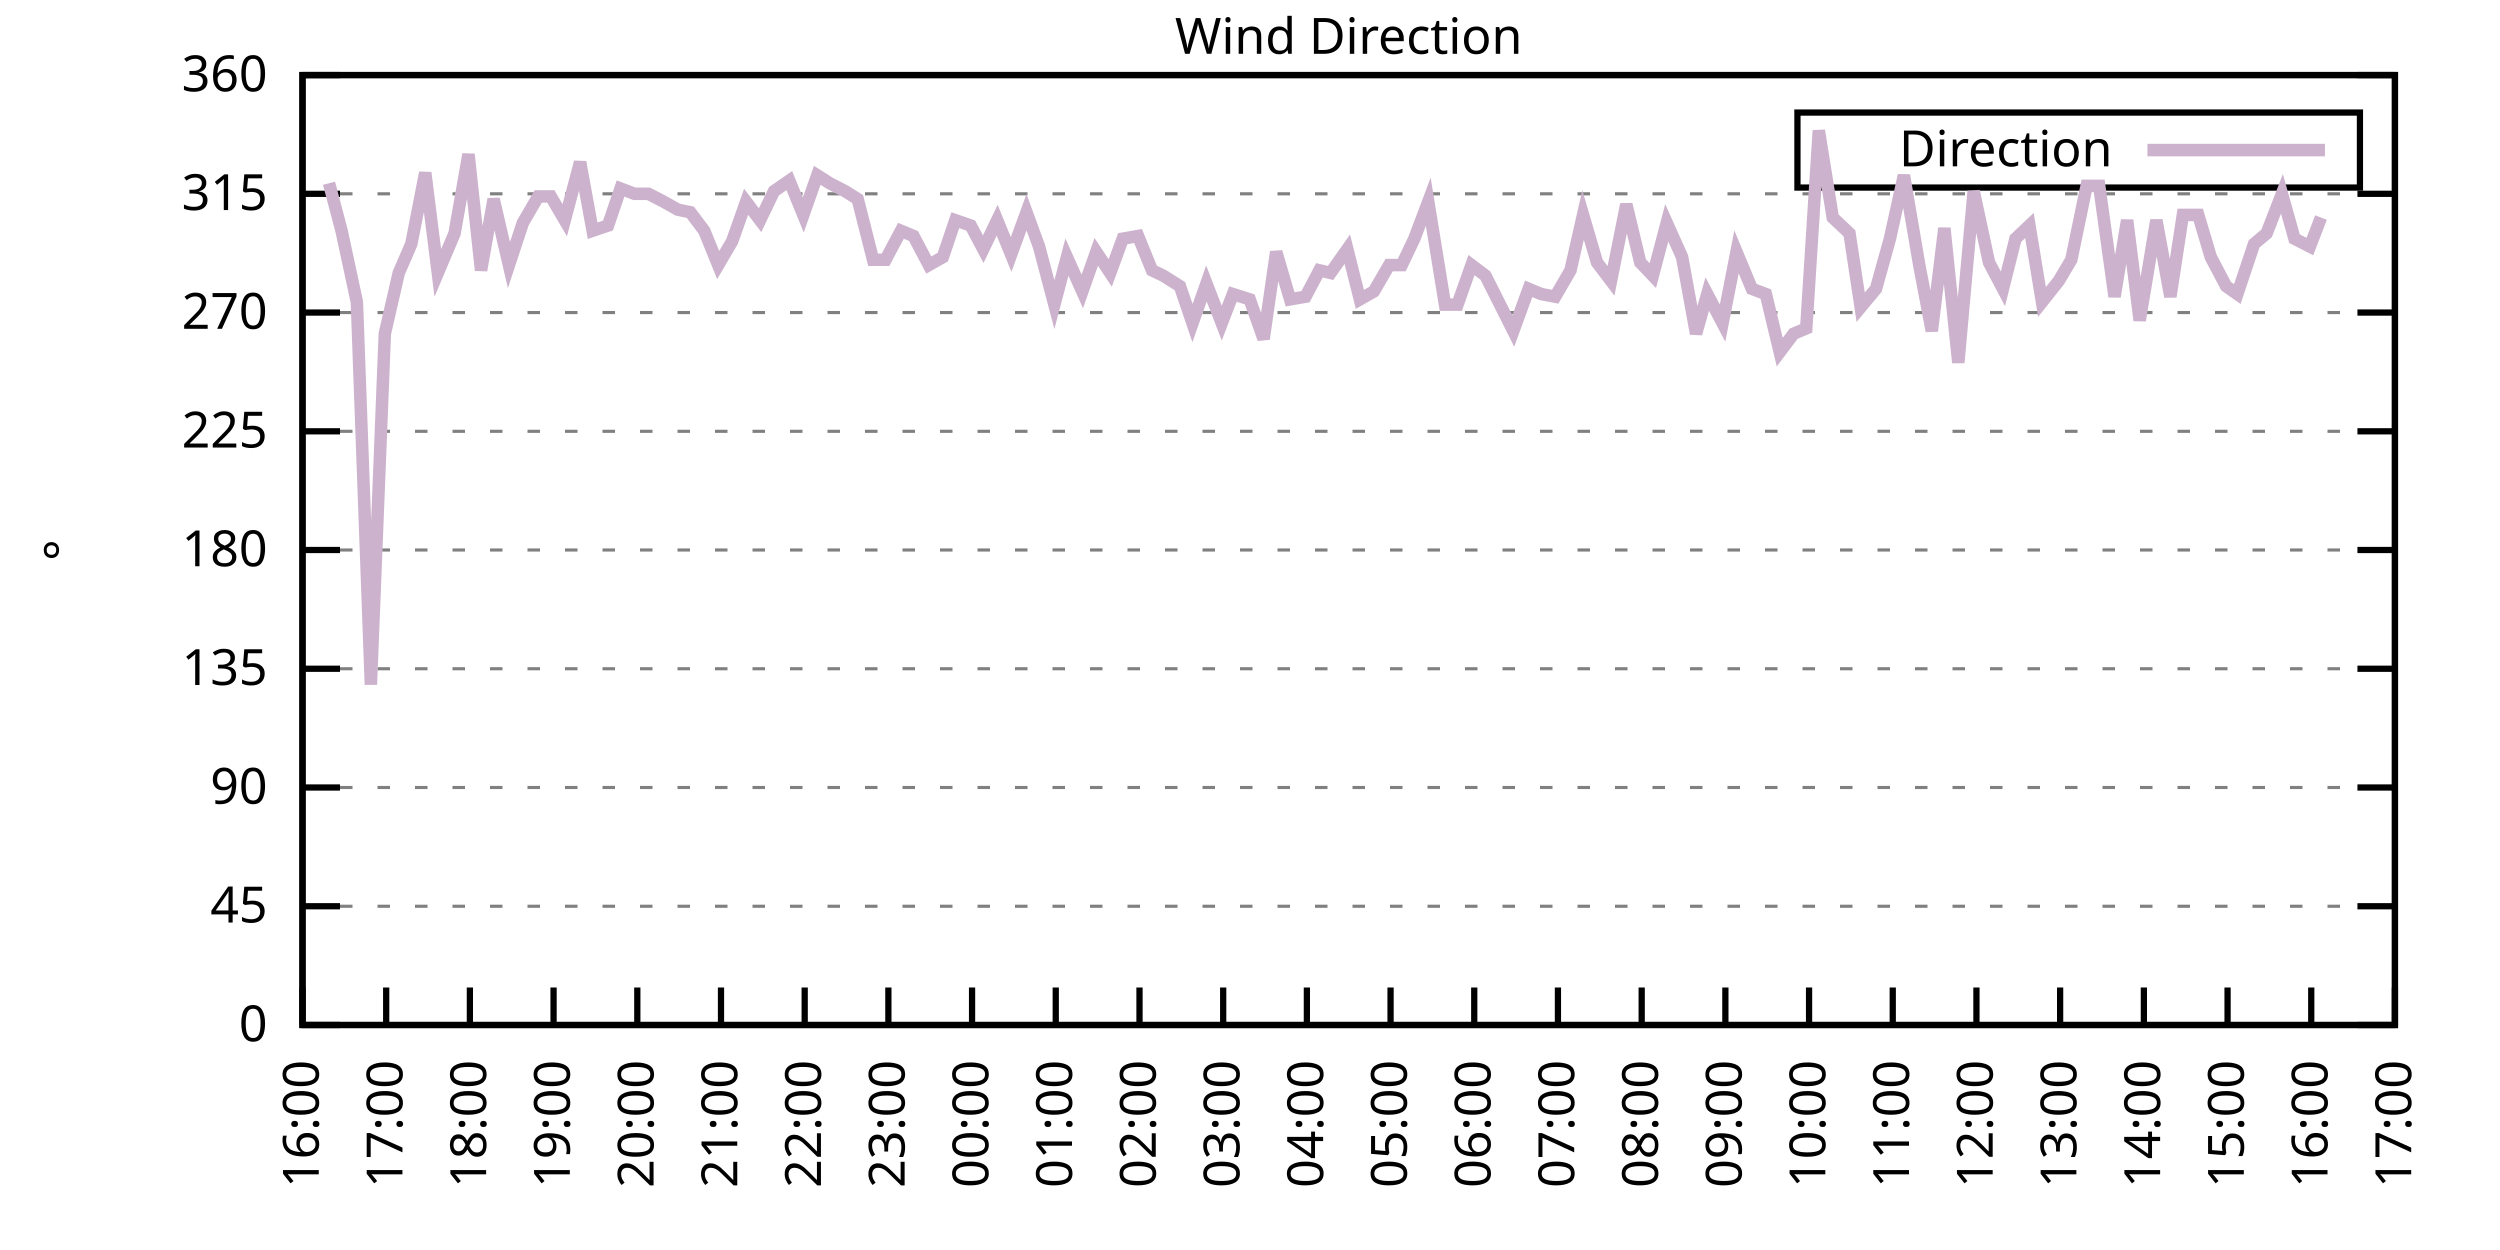
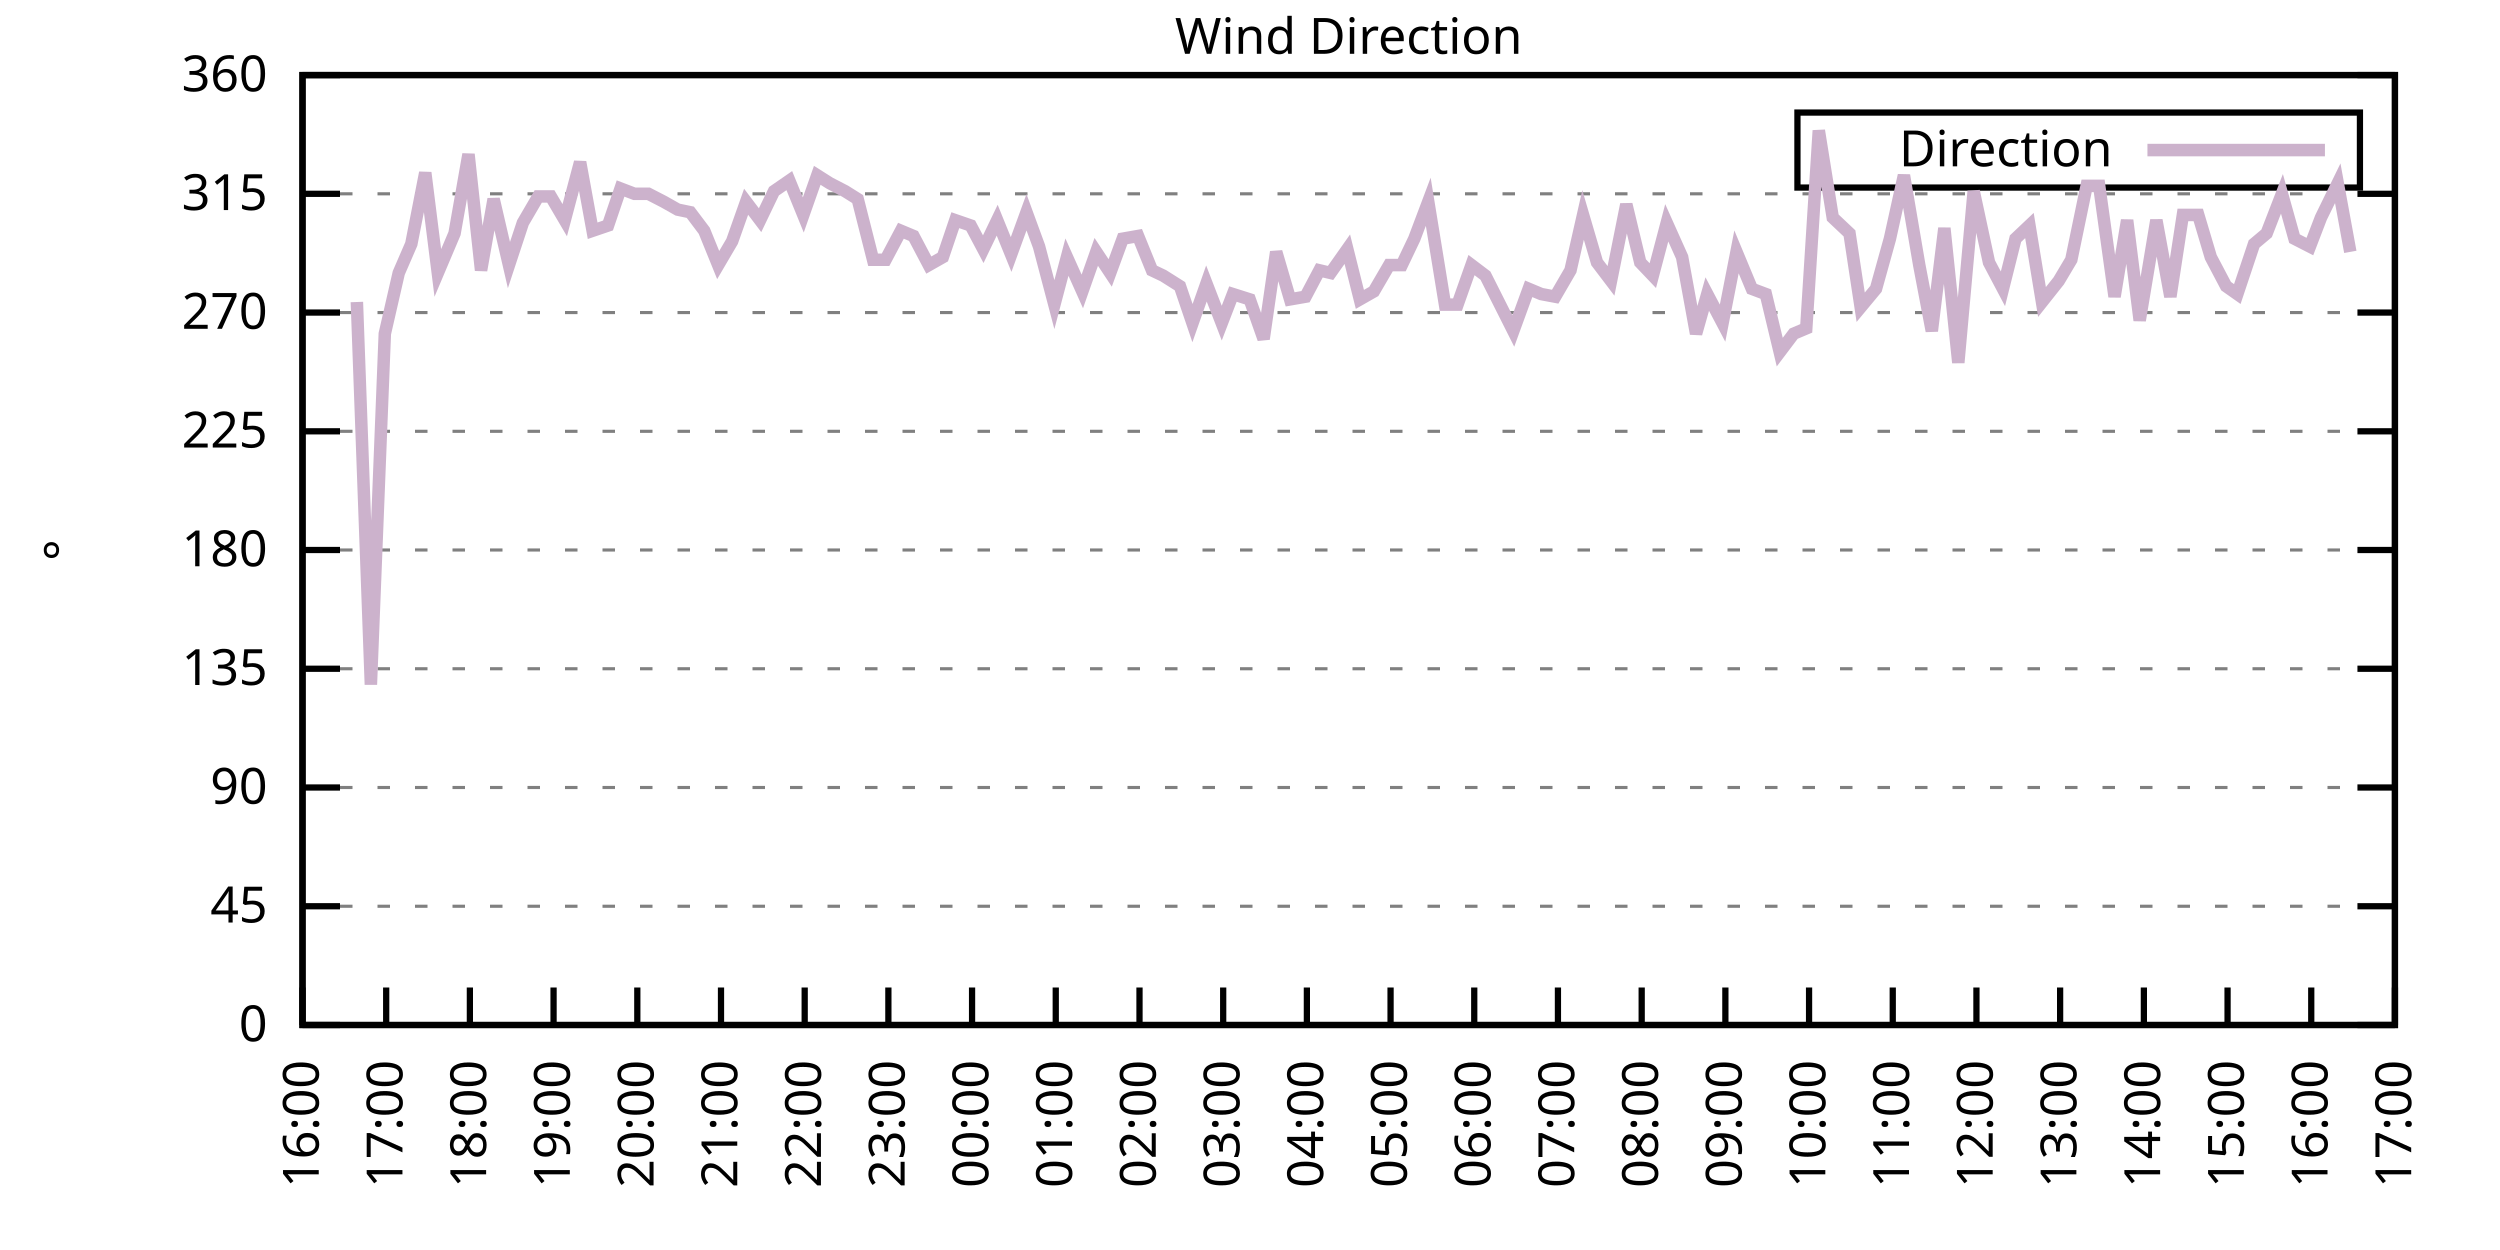
<svg xmlns="http://www.w3.org/2000/svg" xmlns:xlink="http://www.w3.org/1999/xlink" width="400" height="200" viewBox="0 0 400 200">
  <g id="gnuplot_canvas">
    <rect x="0" y="0" width="400" height="200" fill="none" />
    <defs>
      <circle id="gpDot" r="0.5" stroke-width="0.5" stroke="currentColor" />
      <path id="gpPt0" stroke-width="0.333" stroke="currentColor" d="M-1,0 h2 M0,-1 v2" />
      <path id="gpPt1" stroke-width="0.333" stroke="currentColor" d="M-1,-1 L1,1 M1,-1 L-1,1" />
      <path id="gpPt2" stroke-width="0.333" stroke="currentColor" d="M-1,0 L1,0 M0,-1 L0,1 M-1,-1 L1,1 M-1,1 L1,-1" />
      <rect id="gpPt3" stroke-width="0.333" stroke="currentColor" x="-1" y="-1" width="2" height="2" />
      <rect id="gpPt4" stroke-width="0.333" stroke="currentColor" fill="currentColor" x="-1" y="-1" width="2" height="2" />
      <circle id="gpPt5" stroke-width="0.333" stroke="currentColor" cx="0" cy="0" r="1" />
      <use xlink:href="#gpPt5" id="gpPt6" fill="currentColor" stroke="none" />
      <path id="gpPt7" stroke-width="0.333" stroke="currentColor" d="M0,-1.33 L-1.33,0.67 L1.33,0.67 z" />
      <use xlink:href="#gpPt7" id="gpPt8" fill="currentColor" stroke="none" />
      <use xlink:href="#gpPt7" id="gpPt9" stroke="currentColor" transform="rotate(180)" />
      <use xlink:href="#gpPt9" id="gpPt10" fill="currentColor" stroke="none" />
      <use xlink:href="#gpPt3" id="gpPt11" stroke="currentColor" transform="rotate(45)" />
      <use xlink:href="#gpPt11" id="gpPt12" fill="currentColor" stroke="none" />
      <path id="gpPt13" stroke-width="0.333" stroke="currentColor" d="M0,1.330 L1.265,0.411 L0.782,-1.067 L-0.782,-1.076 L-1.265,0.411 z" />
      <use xlink:href="#gpPt13" id="gpPt14" fill="currentColor" stroke="none" />
      <filter id="textbox" filterUnits="objectBoundingBox" x="0" y="0" height="1" width="1">
        <feFlood flood-color="white" flood-opacity="1" result="bgnd" />
        <feComposite in="SourceGraphic" in2="bgnd" operator="atop" />
      </filter>
      <filter id="greybox" filterUnits="objectBoundingBox" x="0" y="0" height="1" width="1">
        <feFlood flood-color="lightgrey" flood-opacity="1" result="grey" />
        <feComposite in="SourceGraphic" in2="grey" operator="atop" />
      </filter>
    </defs>
    <g fill="none" color="white" stroke="currentColor" stroke-width="1.00" stroke-linecap="butt" stroke-linejoin="miter">
</g>
    <g fill="none" color="black" stroke="currentColor" stroke-width="1.00" stroke-linecap="butt" stroke-linejoin="miter">
      <g stroke="none" shape-rendering="crispEdges">
        <polygon fill="rgb(255, 255, 255)" points="48.40,164.00 383.18,164.00 383.18,12.02 48.40,12.02 " />
      </g>
    </g>
    <g fill="none" color="black" stroke="currentColor" stroke-width="1.00" stroke-linecap="butt" stroke-linejoin="miter">
</g>
    <g fill="none" color="black" stroke="black" stroke-width="0.50" stroke-linecap="butt" stroke-linejoin="miter">
</g>
    <g fill="none" color="gray" stroke="currentColor" stroke-width="0.50" stroke-linecap="butt" stroke-linejoin="miter">
      <path stroke="gray" stroke-dasharray="2,4" class="gridline" d="M48.40,164.00 L383.19,164.00  " />
    </g>
    <g fill="none" color="gray" stroke="gray" stroke-width="1.00" stroke-linecap="butt" stroke-linejoin="miter">
</g>
    <g fill="none" color="black" stroke="currentColor" stroke-width="1.00" stroke-linecap="butt" stroke-linejoin="miter">
      <path stroke="black" d="M48.40,164.00 L54.40,164.00 M383.19,164.00 L377.19,164.00  " />
      <g transform="translate(42.80,166.60)" stroke="none" fill="black" font-family="Sans" font-size="8.00" text-anchor="end">
        <text>
          <tspan font-family="Sans"> 0</tspan>
        </text>
      </g>
    </g>
    <g fill="none" color="black" stroke="currentColor" stroke-width="1.00" stroke-linecap="butt" stroke-linejoin="miter">
</g>
    <g fill="none" color="black" stroke="black" stroke-width="0.50" stroke-linecap="butt" stroke-linejoin="miter">
</g>
    <g fill="none" color="gray" stroke="currentColor" stroke-width="0.50" stroke-linecap="butt" stroke-linejoin="miter">
      <path stroke="gray" stroke-dasharray="2,4" class="gridline" d="M48.40,145.00 L383.19,145.00  " />
    </g>
    <g fill="none" color="gray" stroke="gray" stroke-width="1.00" stroke-linecap="butt" stroke-linejoin="miter">
</g>
    <g fill="none" color="black" stroke="currentColor" stroke-width="1.00" stroke-linecap="butt" stroke-linejoin="miter">
      <path stroke="black" d="M48.40,145.00 L54.40,145.00 M383.19,145.00 L377.19,145.00  " />
      <g transform="translate(42.80,147.60)" stroke="none" fill="black" font-family="Sans" font-size="8.00" text-anchor="end">
        <text>
          <tspan font-family="Sans"> 45</tspan>
        </text>
      </g>
    </g>
    <g fill="none" color="black" stroke="currentColor" stroke-width="1.00" stroke-linecap="butt" stroke-linejoin="miter">
</g>
    <g fill="none" color="black" stroke="black" stroke-width="0.50" stroke-linecap="butt" stroke-linejoin="miter">
</g>
    <g fill="none" color="gray" stroke="currentColor" stroke-width="0.50" stroke-linecap="butt" stroke-linejoin="miter">
      <path stroke="gray" stroke-dasharray="2,4" class="gridline" d="M48.40,126.00 L383.19,126.00  " />
    </g>
    <g fill="none" color="gray" stroke="gray" stroke-width="1.00" stroke-linecap="butt" stroke-linejoin="miter">
</g>
    <g fill="none" color="black" stroke="currentColor" stroke-width="1.00" stroke-linecap="butt" stroke-linejoin="miter">
      <path stroke="black" d="M48.40,126.00 L54.40,126.00 M383.19,126.00 L377.19,126.00  " />
      <g transform="translate(42.80,128.60)" stroke="none" fill="black" font-family="Sans" font-size="8.00" text-anchor="end">
        <text>
          <tspan font-family="Sans"> 90</tspan>
        </text>
      </g>
    </g>
    <g fill="none" color="black" stroke="currentColor" stroke-width="1.00" stroke-linecap="butt" stroke-linejoin="miter">
</g>
    <g fill="none" color="black" stroke="black" stroke-width="0.50" stroke-linecap="butt" stroke-linejoin="miter">
</g>
    <g fill="none" color="gray" stroke="currentColor" stroke-width="0.50" stroke-linecap="butt" stroke-linejoin="miter">
      <path stroke="gray" stroke-dasharray="2,4" class="gridline" d="M48.40,107.00 L383.19,107.00  " />
    </g>
    <g fill="none" color="gray" stroke="gray" stroke-width="1.00" stroke-linecap="butt" stroke-linejoin="miter">
</g>
    <g fill="none" color="black" stroke="currentColor" stroke-width="1.00" stroke-linecap="butt" stroke-linejoin="miter">
      <path stroke="black" d="M48.40,107.00 L54.40,107.00 M383.19,107.00 L377.19,107.00  " />
      <g transform="translate(42.80,109.60)" stroke="none" fill="black" font-family="Sans" font-size="8.00" text-anchor="end">
        <text>
          <tspan font-family="Sans"> 135</tspan>
        </text>
      </g>
    </g>
    <g fill="none" color="black" stroke="currentColor" stroke-width="1.00" stroke-linecap="butt" stroke-linejoin="miter">
</g>
    <g fill="none" color="black" stroke="black" stroke-width="0.50" stroke-linecap="butt" stroke-linejoin="miter">
</g>
    <g fill="none" color="gray" stroke="currentColor" stroke-width="0.50" stroke-linecap="butt" stroke-linejoin="miter">
      <path stroke="gray" stroke-dasharray="2,4" class="gridline" d="M48.40,88.00 L383.19,88.00  " />
    </g>
    <g fill="none" color="gray" stroke="gray" stroke-width="1.00" stroke-linecap="butt" stroke-linejoin="miter">
</g>
    <g fill="none" color="black" stroke="currentColor" stroke-width="1.00" stroke-linecap="butt" stroke-linejoin="miter">
      <path stroke="black" d="M48.40,88.00 L54.40,88.00 M383.19,88.00 L377.19,88.00  " />
      <g transform="translate(42.80,90.60)" stroke="none" fill="black" font-family="Sans" font-size="8.00" text-anchor="end">
        <text>
          <tspan font-family="Sans"> 180</tspan>
        </text>
      </g>
    </g>
    <g fill="none" color="black" stroke="currentColor" stroke-width="1.00" stroke-linecap="butt" stroke-linejoin="miter">
</g>
    <g fill="none" color="black" stroke="black" stroke-width="0.50" stroke-linecap="butt" stroke-linejoin="miter">
</g>
    <g fill="none" color="gray" stroke="currentColor" stroke-width="0.50" stroke-linecap="butt" stroke-linejoin="miter">
      <path stroke="gray" stroke-dasharray="2,4" class="gridline" d="M48.40,69.01 L383.19,69.01  " />
    </g>
    <g fill="none" color="gray" stroke="gray" stroke-width="1.00" stroke-linecap="butt" stroke-linejoin="miter">
</g>
    <g fill="none" color="black" stroke="currentColor" stroke-width="1.00" stroke-linecap="butt" stroke-linejoin="miter">
      <path stroke="black" d="M48.40,69.01 L54.40,69.01 M383.19,69.01 L377.19,69.01  " />
      <g transform="translate(42.80,71.61)" stroke="none" fill="black" font-family="Sans" font-size="8.00" text-anchor="end">
        <text>
          <tspan font-family="Sans"> 225</tspan>
        </text>
      </g>
    </g>
    <g fill="none" color="black" stroke="currentColor" stroke-width="1.00" stroke-linecap="butt" stroke-linejoin="miter">
</g>
    <g fill="none" color="black" stroke="black" stroke-width="0.50" stroke-linecap="butt" stroke-linejoin="miter">
</g>
    <g fill="none" color="gray" stroke="currentColor" stroke-width="0.50" stroke-linecap="butt" stroke-linejoin="miter">
      <path stroke="gray" stroke-dasharray="2,4" class="gridline" d="M48.40,50.01 L383.19,50.01  " />
    </g>
    <g fill="none" color="gray" stroke="gray" stroke-width="1.00" stroke-linecap="butt" stroke-linejoin="miter">
</g>
    <g fill="none" color="black" stroke="currentColor" stroke-width="1.00" stroke-linecap="butt" stroke-linejoin="miter">
      <path stroke="black" d="M48.40,50.01 L54.40,50.01 M383.19,50.01 L377.19,50.01  " />
      <g transform="translate(42.80,52.61)" stroke="none" fill="black" font-family="Sans" font-size="8.00" text-anchor="end">
        <text>
          <tspan font-family="Sans"> 270</tspan>
        </text>
      </g>
    </g>
    <g fill="none" color="black" stroke="currentColor" stroke-width="1.00" stroke-linecap="butt" stroke-linejoin="miter">
</g>
    <g fill="none" color="black" stroke="black" stroke-width="0.50" stroke-linecap="butt" stroke-linejoin="miter">
</g>
    <g fill="none" color="gray" stroke="currentColor" stroke-width="0.50" stroke-linecap="butt" stroke-linejoin="miter">
      <path stroke="gray" stroke-dasharray="2,4" class="gridline" d="M48.40,31.01 L383.19,31.01  " />
    </g>
    <g fill="none" color="gray" stroke="gray" stroke-width="1.00" stroke-linecap="butt" stroke-linejoin="miter">
</g>
    <g fill="none" color="black" stroke="currentColor" stroke-width="1.00" stroke-linecap="butt" stroke-linejoin="miter">
      <path stroke="black" d="M48.40,31.01 L54.40,31.01 M383.19,31.01 L377.19,31.01  " />
      <g transform="translate(42.80,33.61)" stroke="none" fill="black" font-family="Sans" font-size="8.00" text-anchor="end">
        <text>
          <tspan font-family="Sans"> 315</tspan>
        </text>
      </g>
    </g>
    <g fill="none" color="black" stroke="currentColor" stroke-width="1.00" stroke-linecap="butt" stroke-linejoin="miter">
</g>
    <g fill="none" color="black" stroke="black" stroke-width="0.50" stroke-linecap="butt" stroke-linejoin="miter">
</g>
    <g fill="none" color="gray" stroke="currentColor" stroke-width="0.50" stroke-linecap="butt" stroke-linejoin="miter">
      <path stroke="gray" stroke-dasharray="2,4" class="gridline" d="M48.40,12.01 L383.19,12.01  " />
    </g>
    <g fill="none" color="gray" stroke="gray" stroke-width="1.00" stroke-linecap="butt" stroke-linejoin="miter">
</g>
    <g fill="none" color="black" stroke="currentColor" stroke-width="1.00" stroke-linecap="butt" stroke-linejoin="miter">
      <path stroke="black" d="M48.40,12.01 L54.40,12.01 M383.19,12.01 L377.19,12.01  " />
      <g transform="translate(42.80,14.61)" stroke="none" fill="black" font-family="Sans" font-size="8.00" text-anchor="end">
        <text>
          <tspan font-family="Sans"> 360</tspan>
        </text>
      </g>
    </g>
    <g fill="none" color="black" stroke="currentColor" stroke-width="1.00" stroke-linecap="butt" stroke-linejoin="miter">
      <path stroke="black" d="M48.40,164.00 L48.40,158.00  " />
      <g transform="translate(51.00,169.60) rotate(270.00)" stroke="none" fill="black" font-family="Sans" font-size="8.00" text-anchor="end">
        <text>
          <tspan font-family="Sans">16:00</tspan>
        </text>
      </g>
    </g>
    <g fill="none" color="black" stroke="currentColor" stroke-width="1.00" stroke-linecap="butt" stroke-linejoin="miter">
      <path stroke="black" d="M61.79,164.00 L61.79,158.00  " />
      <g transform="translate(64.39,169.60) rotate(270.00)" stroke="none" fill="black" font-family="Sans" font-size="8.00" text-anchor="end">
        <text>
          <tspan font-family="Sans">17:00</tspan>
        </text>
      </g>
    </g>
    <g fill="none" color="black" stroke="currentColor" stroke-width="1.00" stroke-linecap="butt" stroke-linejoin="miter">
      <path stroke="black" d="M75.18,164.00 L75.18,158.00  " />
      <g transform="translate(77.78,169.60) rotate(270.00)" stroke="none" fill="black" font-family="Sans" font-size="8.00" text-anchor="end">
        <text>
          <tspan font-family="Sans">18:00</tspan>
        </text>
      </g>
    </g>
    <g fill="none" color="black" stroke="currentColor" stroke-width="1.00" stroke-linecap="butt" stroke-linejoin="miter">
      <path stroke="black" d="M88.57,164.00 L88.57,158.00  " />
      <g transform="translate(91.17,169.60) rotate(270.00)" stroke="none" fill="black" font-family="Sans" font-size="8.00" text-anchor="end">
        <text>
          <tspan font-family="Sans">19:00</tspan>
        </text>
      </g>
    </g>
    <g fill="none" color="black" stroke="currentColor" stroke-width="1.00" stroke-linecap="butt" stroke-linejoin="miter">
      <path stroke="black" d="M101.97,164.00 L101.97,158.00  " />
      <g transform="translate(104.57,169.60) rotate(270.00)" stroke="none" fill="black" font-family="Sans" font-size="8.00" text-anchor="end">
        <text>
          <tspan font-family="Sans">20:00</tspan>
        </text>
      </g>
    </g>
    <g fill="none" color="black" stroke="currentColor" stroke-width="1.00" stroke-linecap="butt" stroke-linejoin="miter">
      <path stroke="black" d="M115.36,164.00 L115.36,158.00  " />
      <g transform="translate(117.96,169.60) rotate(270.00)" stroke="none" fill="black" font-family="Sans" font-size="8.00" text-anchor="end">
        <text>
          <tspan font-family="Sans">21:00</tspan>
        </text>
      </g>
    </g>
    <g fill="none" color="black" stroke="currentColor" stroke-width="1.00" stroke-linecap="butt" stroke-linejoin="miter">
      <path stroke="black" d="M128.75,164.00 L128.75,158.00  " />
      <g transform="translate(131.35,169.60) rotate(270.00)" stroke="none" fill="black" font-family="Sans" font-size="8.00" text-anchor="end">
        <text>
          <tspan font-family="Sans">22:00</tspan>
        </text>
      </g>
    </g>
    <g fill="none" color="black" stroke="currentColor" stroke-width="1.00" stroke-linecap="butt" stroke-linejoin="miter">
      <path stroke="black" d="M142.14,164.00 L142.14,158.00  " />
      <g transform="translate(144.74,169.60) rotate(270.00)" stroke="none" fill="black" font-family="Sans" font-size="8.00" text-anchor="end">
        <text>
          <tspan font-family="Sans">23:00</tspan>
        </text>
      </g>
    </g>
    <g fill="none" color="black" stroke="currentColor" stroke-width="1.00" stroke-linecap="butt" stroke-linejoin="miter">
      <path stroke="black" d="M155.53,164.00 L155.53,158.00  " />
      <g transform="translate(158.13,169.60) rotate(270.00)" stroke="none" fill="black" font-family="Sans" font-size="8.00" text-anchor="end">
        <text>
          <tspan font-family="Sans">00:00</tspan>
        </text>
      </g>
    </g>
    <g fill="none" color="black" stroke="currentColor" stroke-width="1.00" stroke-linecap="butt" stroke-linejoin="miter">
      <path stroke="black" d="M168.92,164.00 L168.92,158.00  " />
      <g transform="translate(171.52,169.60) rotate(270.00)" stroke="none" fill="black" font-family="Sans" font-size="8.00" text-anchor="end">
        <text>
          <tspan font-family="Sans">01:00</tspan>
        </text>
      </g>
    </g>
    <g fill="none" color="black" stroke="currentColor" stroke-width="1.00" stroke-linecap="butt" stroke-linejoin="miter">
      <path stroke="black" d="M182.32,164.00 L182.32,158.00  " />
      <g transform="translate(184.92,169.60) rotate(270.00)" stroke="none" fill="black" font-family="Sans" font-size="8.00" text-anchor="end">
        <text>
          <tspan font-family="Sans">02:00</tspan>
        </text>
      </g>
    </g>
    <g fill="none" color="black" stroke="currentColor" stroke-width="1.00" stroke-linecap="butt" stroke-linejoin="miter">
      <path stroke="black" d="M195.71,164.00 L195.71,158.00  " />
      <g transform="translate(198.31,169.60) rotate(270.00)" stroke="none" fill="black" font-family="Sans" font-size="8.00" text-anchor="end">
        <text>
          <tspan font-family="Sans">03:00</tspan>
        </text>
      </g>
    </g>
    <g fill="none" color="black" stroke="currentColor" stroke-width="1.00" stroke-linecap="butt" stroke-linejoin="miter">
      <path stroke="black" d="M209.10,164.00 L209.10,158.00  " />
      <g transform="translate(211.70,169.60) rotate(270.00)" stroke="none" fill="black" font-family="Sans" font-size="8.00" text-anchor="end">
        <text>
          <tspan font-family="Sans">04:00</tspan>
        </text>
      </g>
    </g>
    <g fill="none" color="black" stroke="currentColor" stroke-width="1.00" stroke-linecap="butt" stroke-linejoin="miter">
      <path stroke="black" d="M222.49,164.00 L222.49,158.00  " />
      <g transform="translate(225.09,169.60) rotate(270.00)" stroke="none" fill="black" font-family="Sans" font-size="8.00" text-anchor="end">
        <text>
          <tspan font-family="Sans">05:00</tspan>
        </text>
      </g>
    </g>
    <g fill="none" color="black" stroke="currentColor" stroke-width="1.00" stroke-linecap="butt" stroke-linejoin="miter">
      <path stroke="black" d="M235.88,164.00 L235.88,158.00  " />
      <g transform="translate(238.48,169.60) rotate(270.00)" stroke="none" fill="black" font-family="Sans" font-size="8.00" text-anchor="end">
        <text>
          <tspan font-family="Sans">06:00</tspan>
        </text>
      </g>
    </g>
    <g fill="none" color="black" stroke="currentColor" stroke-width="1.00" stroke-linecap="butt" stroke-linejoin="miter">
      <path stroke="black" d="M249.27,164.00 L249.27,158.00  " />
      <g transform="translate(251.87,169.60) rotate(270.00)" stroke="none" fill="black" font-family="Sans" font-size="8.00" text-anchor="end">
        <text>
          <tspan font-family="Sans">07:00</tspan>
        </text>
      </g>
    </g>
    <g fill="none" color="black" stroke="currentColor" stroke-width="1.00" stroke-linecap="butt" stroke-linejoin="miter">
      <path stroke="black" d="M262.67,164.00 L262.67,158.00  " />
      <g transform="translate(265.27,169.60) rotate(270.00)" stroke="none" fill="black" font-family="Sans" font-size="8.00" text-anchor="end">
        <text>
          <tspan font-family="Sans">08:00</tspan>
        </text>
      </g>
    </g>
    <g fill="none" color="black" stroke="currentColor" stroke-width="1.00" stroke-linecap="butt" stroke-linejoin="miter">
      <path stroke="black" d="M276.06,164.00 L276.06,158.00  " />
      <g transform="translate(278.66,169.60) rotate(270.00)" stroke="none" fill="black" font-family="Sans" font-size="8.00" text-anchor="end">
        <text>
          <tspan font-family="Sans">09:00</tspan>
        </text>
      </g>
    </g>
    <g fill="none" color="black" stroke="currentColor" stroke-width="1.00" stroke-linecap="butt" stroke-linejoin="miter">
      <path stroke="black" d="M289.45,164.00 L289.45,158.00  " />
      <g transform="translate(292.05,169.60) rotate(270.00)" stroke="none" fill="black" font-family="Sans" font-size="8.00" text-anchor="end">
        <text>
          <tspan font-family="Sans">10:00</tspan>
        </text>
      </g>
    </g>
    <g fill="none" color="black" stroke="currentColor" stroke-width="1.00" stroke-linecap="butt" stroke-linejoin="miter">
      <path stroke="black" d="M302.84,164.00 L302.84,158.00  " />
      <g transform="translate(305.44,169.60) rotate(270.00)" stroke="none" fill="black" font-family="Sans" font-size="8.00" text-anchor="end">
        <text>
          <tspan font-family="Sans">11:00</tspan>
        </text>
      </g>
    </g>
    <g fill="none" color="black" stroke="currentColor" stroke-width="1.00" stroke-linecap="butt" stroke-linejoin="miter">
      <path stroke="black" d="M316.23,164.00 L316.23,158.00  " />
      <g transform="translate(318.83,169.60) rotate(270.00)" stroke="none" fill="black" font-family="Sans" font-size="8.00" text-anchor="end">
        <text>
          <tspan font-family="Sans">12:00</tspan>
        </text>
      </g>
    </g>
    <g fill="none" color="black" stroke="currentColor" stroke-width="1.00" stroke-linecap="butt" stroke-linejoin="miter">
      <path stroke="black" d="M329.62,164.00 L329.62,158.00  " />
      <g transform="translate(332.22,169.60) rotate(270.00)" stroke="none" fill="black" font-family="Sans" font-size="8.00" text-anchor="end">
        <text>
          <tspan font-family="Sans">13:00</tspan>
        </text>
      </g>
    </g>
    <g fill="none" color="black" stroke="currentColor" stroke-width="1.00" stroke-linecap="butt" stroke-linejoin="miter">
      <path stroke="black" d="M343.02,164.00 L343.02,158.00  " />
      <g transform="translate(345.62,169.60) rotate(270.00)" stroke="none" fill="black" font-family="Sans" font-size="8.00" text-anchor="end">
        <text>
          <tspan font-family="Sans">14:00</tspan>
        </text>
      </g>
    </g>
    <g fill="none" color="black" stroke="currentColor" stroke-width="1.00" stroke-linecap="butt" stroke-linejoin="miter">
      <path stroke="black" d="M356.41,164.00 L356.41,158.00  " />
      <g transform="translate(359.01,169.60) rotate(270.00)" stroke="none" fill="black" font-family="Sans" font-size="8.00" text-anchor="end">
        <text>
          <tspan font-family="Sans">15:00</tspan>
        </text>
      </g>
    </g>
    <g fill="none" color="black" stroke="currentColor" stroke-width="1.00" stroke-linecap="butt" stroke-linejoin="miter">
      <path stroke="black" d="M369.80,164.00 L369.80,158.00  " />
      <g transform="translate(372.40,169.60) rotate(270.00)" stroke="none" fill="black" font-family="Sans" font-size="8.00" text-anchor="end">
        <text>
          <tspan font-family="Sans">16:00</tspan>
        </text>
      </g>
    </g>
    <g fill="none" color="black" stroke="currentColor" stroke-width="1.00" stroke-linecap="butt" stroke-linejoin="miter">
      <path stroke="black" d="M383.19,164.00 L383.19,158.00  " />
      <g transform="translate(385.79,169.60) rotate(270.00)" stroke="none" fill="black" font-family="Sans" font-size="8.00" text-anchor="end">
        <text>
          <tspan font-family="Sans">17:00</tspan>
        </text>
      </g>
    </g>
    <g fill="none" color="black" stroke="currentColor" stroke-width="1.00" stroke-linecap="butt" stroke-linejoin="miter">
</g>
    <g fill="none" color="black" stroke="currentColor" stroke-width="1.00" stroke-linecap="butt" stroke-linejoin="miter">
      <path stroke="black" d="M48.40,12.01 L48.40,164.00 L383.19,164.00 L383.19,12.01 L48.40,12.01 Z  " />
    </g>
    <g fill="none" color="black" stroke="currentColor" stroke-width="1.00" stroke-linecap="butt" stroke-linejoin="miter">
</g>
    <g fill="none" color="black" stroke="currentColor" stroke-width="1.00" stroke-linecap="butt" stroke-linejoin="miter">
      <path stroke="black" d="M287.59,30.01 L287.59,18.01 L377.59,18.01 L377.59,30.01 L287.59,30.01 Z  " />
    </g>
    <g id="Wind_direction_plot_1">
      <g fill="none" color="white" stroke="black" stroke-width="2.00" stroke-linecap="butt" stroke-linejoin="miter">
</g>
      <g fill="none" color="black" stroke="currentColor" stroke-width="2.00" stroke-linecap="butt" stroke-linejoin="miter">
        <g transform="translate(337.99,26.61)" stroke="none" fill="black" font-family="Sans" font-size="8.00" text-anchor="end">
          <text>
            <tspan font-family="Sans">Direction</tspan>
          </text>
        </g>
      </g>
      <g fill="none" color="black" stroke="currentColor" stroke-width="2.00" stroke-linecap="butt" stroke-linejoin="miter">
-         <path stroke="rgb(204, 178, 204)" d="M343.59,24.01 L371.99,24.01 M52.64,29.32 L54.65,36.92 L57.10,48.32 L59.34,109.54 L61.57,53.39 L63.80,43.67   L65.81,39.03 L68.04,27.63 L70.05,43.67 L72.73,37.34 L74.96,24.68 L76.97,43.25 L78.98,31.85 L81.43,42.41   L83.66,35.65 L86.12,31.43 L88.13,31.43 L90.36,35.23 L92.82,25.94 L94.82,36.92 L97.28,36.08 L99.29,30.16   L101.52,31.01 L103.75,31.01 L106.21,32.28 L108.44,33.54 L110.45,33.96 L112.68,36.92 L114.91,42.41 L117.14,38.61   L119.38,32.28 L121.61,35.23 L123.84,30.59 L126.29,28.90 L128.53,34.39 L130.76,28.05 L132.77,29.32 L135.22,30.59   L137.23,31.85 L139.69,41.56 L141.69,41.56 L144.15,36.92 L146.16,37.76 L148.61,42.41 L150.85,41.14 L152.85,35.23   L155.31,36.08 L157.32,39.87 L159.55,35.23 L161.78,40.72 L164.24,33.96 L166.25,39.45 L168.70,48.74 L170.71,41.14   L173.17,46.63 L175.40,40.30 L177.63,43.67 L179.64,38.19 L182.09,37.76 L184.32,43.25 L186.11,44.10 L188.79,45.79   L190.80,51.70 L193.03,45.36 L195.48,51.70 L197.27,47.05 L199.95,47.90 L202.18,54.23 L204.19,40.30 L206.42,47.90   L208.88,47.47 L211.11,43.25 L212.89,43.67 L215.57,39.87 L217.58,47.90 L219.81,46.63 L222.27,42.41 L224.28,42.41   L226.29,38.19 L228.52,32.28 L231.20,48.74 L233.20,48.74 L235.44,42.41 L237.67,44.10 L242.13,52.96 L244.59,46.21   L246.60,47.05 L248.83,47.47 L251.28,43.25 L253.29,34.39 L255.52,41.99 L257.76,44.94 L260.21,32.70 L262.44,41.99   L264.45,44.10 L266.68,35.65 L269.14,41.14 L271.37,53.39 L273.16,47.05 L275.61,51.70 L277.84,40.30 L280.30,46.21   L282.53,47.05 L284.76,56.34 L286.99,53.39 L289.00,52.54 L291.01,20.88 L293.24,34.81 L295.92,37.34 L297.71,49.16   L300.16,46.21 L302.39,38.19 L304.63,28.05 L307.08,42.41 L309.09,52.96 L311.10,36.50 L313.33,58.03 L315.79,30.59   L318.24,41.99 L320.47,46.21 L322.48,38.19 L324.71,36.08 L326.72,48.32 L329.40,44.94 L331.41,41.56 L333.86,29.74   L335.87,29.74 L338.33,47.47 L340.34,35.23 L342.35,51.27 L345.02,35.23 L347.26,47.47 L349.26,34.39 L351.72,34.39   L353.73,41.14 L356.18,45.79 L357.97,47.05 L360.65,39.03 L362.66,37.34 L365.11,31.01 L367.12,38.19 L369.58,39.45   L371.36,34.81  " />
+         <path stroke="rgb(204, 178, 204)" d="M343.59,24.01 L371.99,24.01 M57.10,48.32 L59.34,109.54 L61.57,53.39 L63.80,43.67 L65.81,39.03 L68.04,27.63   L70.05,43.67 L72.73,37.34 L74.96,24.68 L76.97,43.25 L78.98,31.85 L81.43,42.41 L83.66,35.65 L86.12,31.43   L88.13,31.43 L90.36,35.23 L92.82,25.94 L94.82,36.92 L97.28,36.08 L99.29,30.16 L101.52,31.01 L103.75,31.01   L106.21,32.28 L108.44,33.54 L110.45,33.96 L112.68,36.92 L114.91,42.41 L117.14,38.61 L119.38,32.28 L121.61,35.23   L123.84,30.59 L126.29,28.90 L128.53,34.39 L130.76,28.05 L132.77,29.32 L135.22,30.59 L137.23,31.85 L139.69,41.56   L141.69,41.56 L144.15,36.92 L146.16,37.76 L148.61,42.41 L150.85,41.14 L152.85,35.23 L155.31,36.08 L157.32,39.87   L159.55,35.23 L161.78,40.72 L164.24,33.96 L166.25,39.45 L168.70,48.74 L170.71,41.14 L173.17,46.63 L175.40,40.30   L177.63,43.67 L179.64,38.19 L182.09,37.76 L184.32,43.25 L186.11,44.10 L188.79,45.79 L190.80,51.70 L193.03,45.36   L195.48,51.70 L197.27,47.05 L199.95,47.90 L202.18,54.23 L204.19,40.30 L206.42,47.90 L208.88,47.47 L211.11,43.25   L212.89,43.67 L215.57,39.87 L217.58,47.90 L219.81,46.63 L222.27,42.41 L224.28,42.41 L226.29,38.19 L228.52,32.28   L231.20,48.74 L233.20,48.74 L235.44,42.41 L237.67,44.10 L242.13,52.96 L244.59,46.21 L246.60,47.05 L248.83,47.47   L251.28,43.25 L253.29,34.39 L255.52,41.99 L257.76,44.94 L260.21,32.70 L262.44,41.99 L264.45,44.10 L266.68,35.65   L269.14,41.14 L271.37,53.39 L273.16,47.05 L275.61,51.70 L277.84,40.30 L280.30,46.21 L282.53,47.05 L284.76,56.34   L286.99,53.39 L289.00,52.54 L291.01,20.88 L293.24,34.81 L295.92,37.34 L297.71,49.16 L300.16,46.21 L302.39,38.19   L304.63,28.05 L307.08,42.41 L309.09,52.96 L311.10,36.50 L313.33,58.03 L315.79,30.59 L318.24,41.99 L320.47,46.21   L322.48,38.19 L324.71,36.08 L326.72,48.32 L329.40,44.94 L331.41,41.56 L333.86,29.74 L335.87,29.74 L338.33,47.47   L340.34,35.23 L342.35,51.27 L345.02,35.23 L347.26,47.47 L349.26,34.39 L351.72,34.39 L353.73,41.14 L356.18,45.79   L357.97,47.05 L360.65,39.03 L362.66,37.34 L365.11,31.01 L367.12,38.19 L369.58,39.45 L371.36,34.81 L374.04,29.32   L376.05,40.30  " />
      </g>
    </g>
    <g fill="none" color="black" stroke="currentColor" stroke-width="2.00" stroke-linecap="butt" stroke-linejoin="miter">
</g>
    <g fill="none" color="black" stroke="black" stroke-width="1.00" stroke-linecap="butt" stroke-linejoin="miter">
</g>
    <g fill="none" color="black" stroke="currentColor" stroke-width="1.00" stroke-linecap="butt" stroke-linejoin="miter">
      <path stroke="black" d="M48.40,12.01 L48.40,164.00 L383.19,164.00 L383.19,12.01 L48.40,12.01 Z  " />
      <g transform="translate(12.80,88.01) rotate(270.00)" stroke="none" fill="black" font-family="Sans" font-size="8.00" text-anchor="middle">
        <text>
          <tspan font-family="Sans">°</tspan>
        </text>
      </g>
    </g>
    <g fill="none" color="black" stroke="currentColor" stroke-width="1.00" stroke-linecap="butt" stroke-linejoin="miter">
</g>
    <g fill="none" color="black" stroke="currentColor" stroke-width="1.00" stroke-linecap="butt" stroke-linejoin="miter">
      <g transform="translate(215.79,8.61)" stroke="none" fill="black" font-family="Sans" font-size="8.00" text-anchor="middle">
        <text>
          <tspan font-family="Sans">Wind Direction</tspan>
        </text>
      </g>
    </g>
    <g fill="none" color="black" stroke="currentColor" stroke-width="1.00" stroke-linecap="butt" stroke-linejoin="miter">
</g>
  </g>
</svg>
